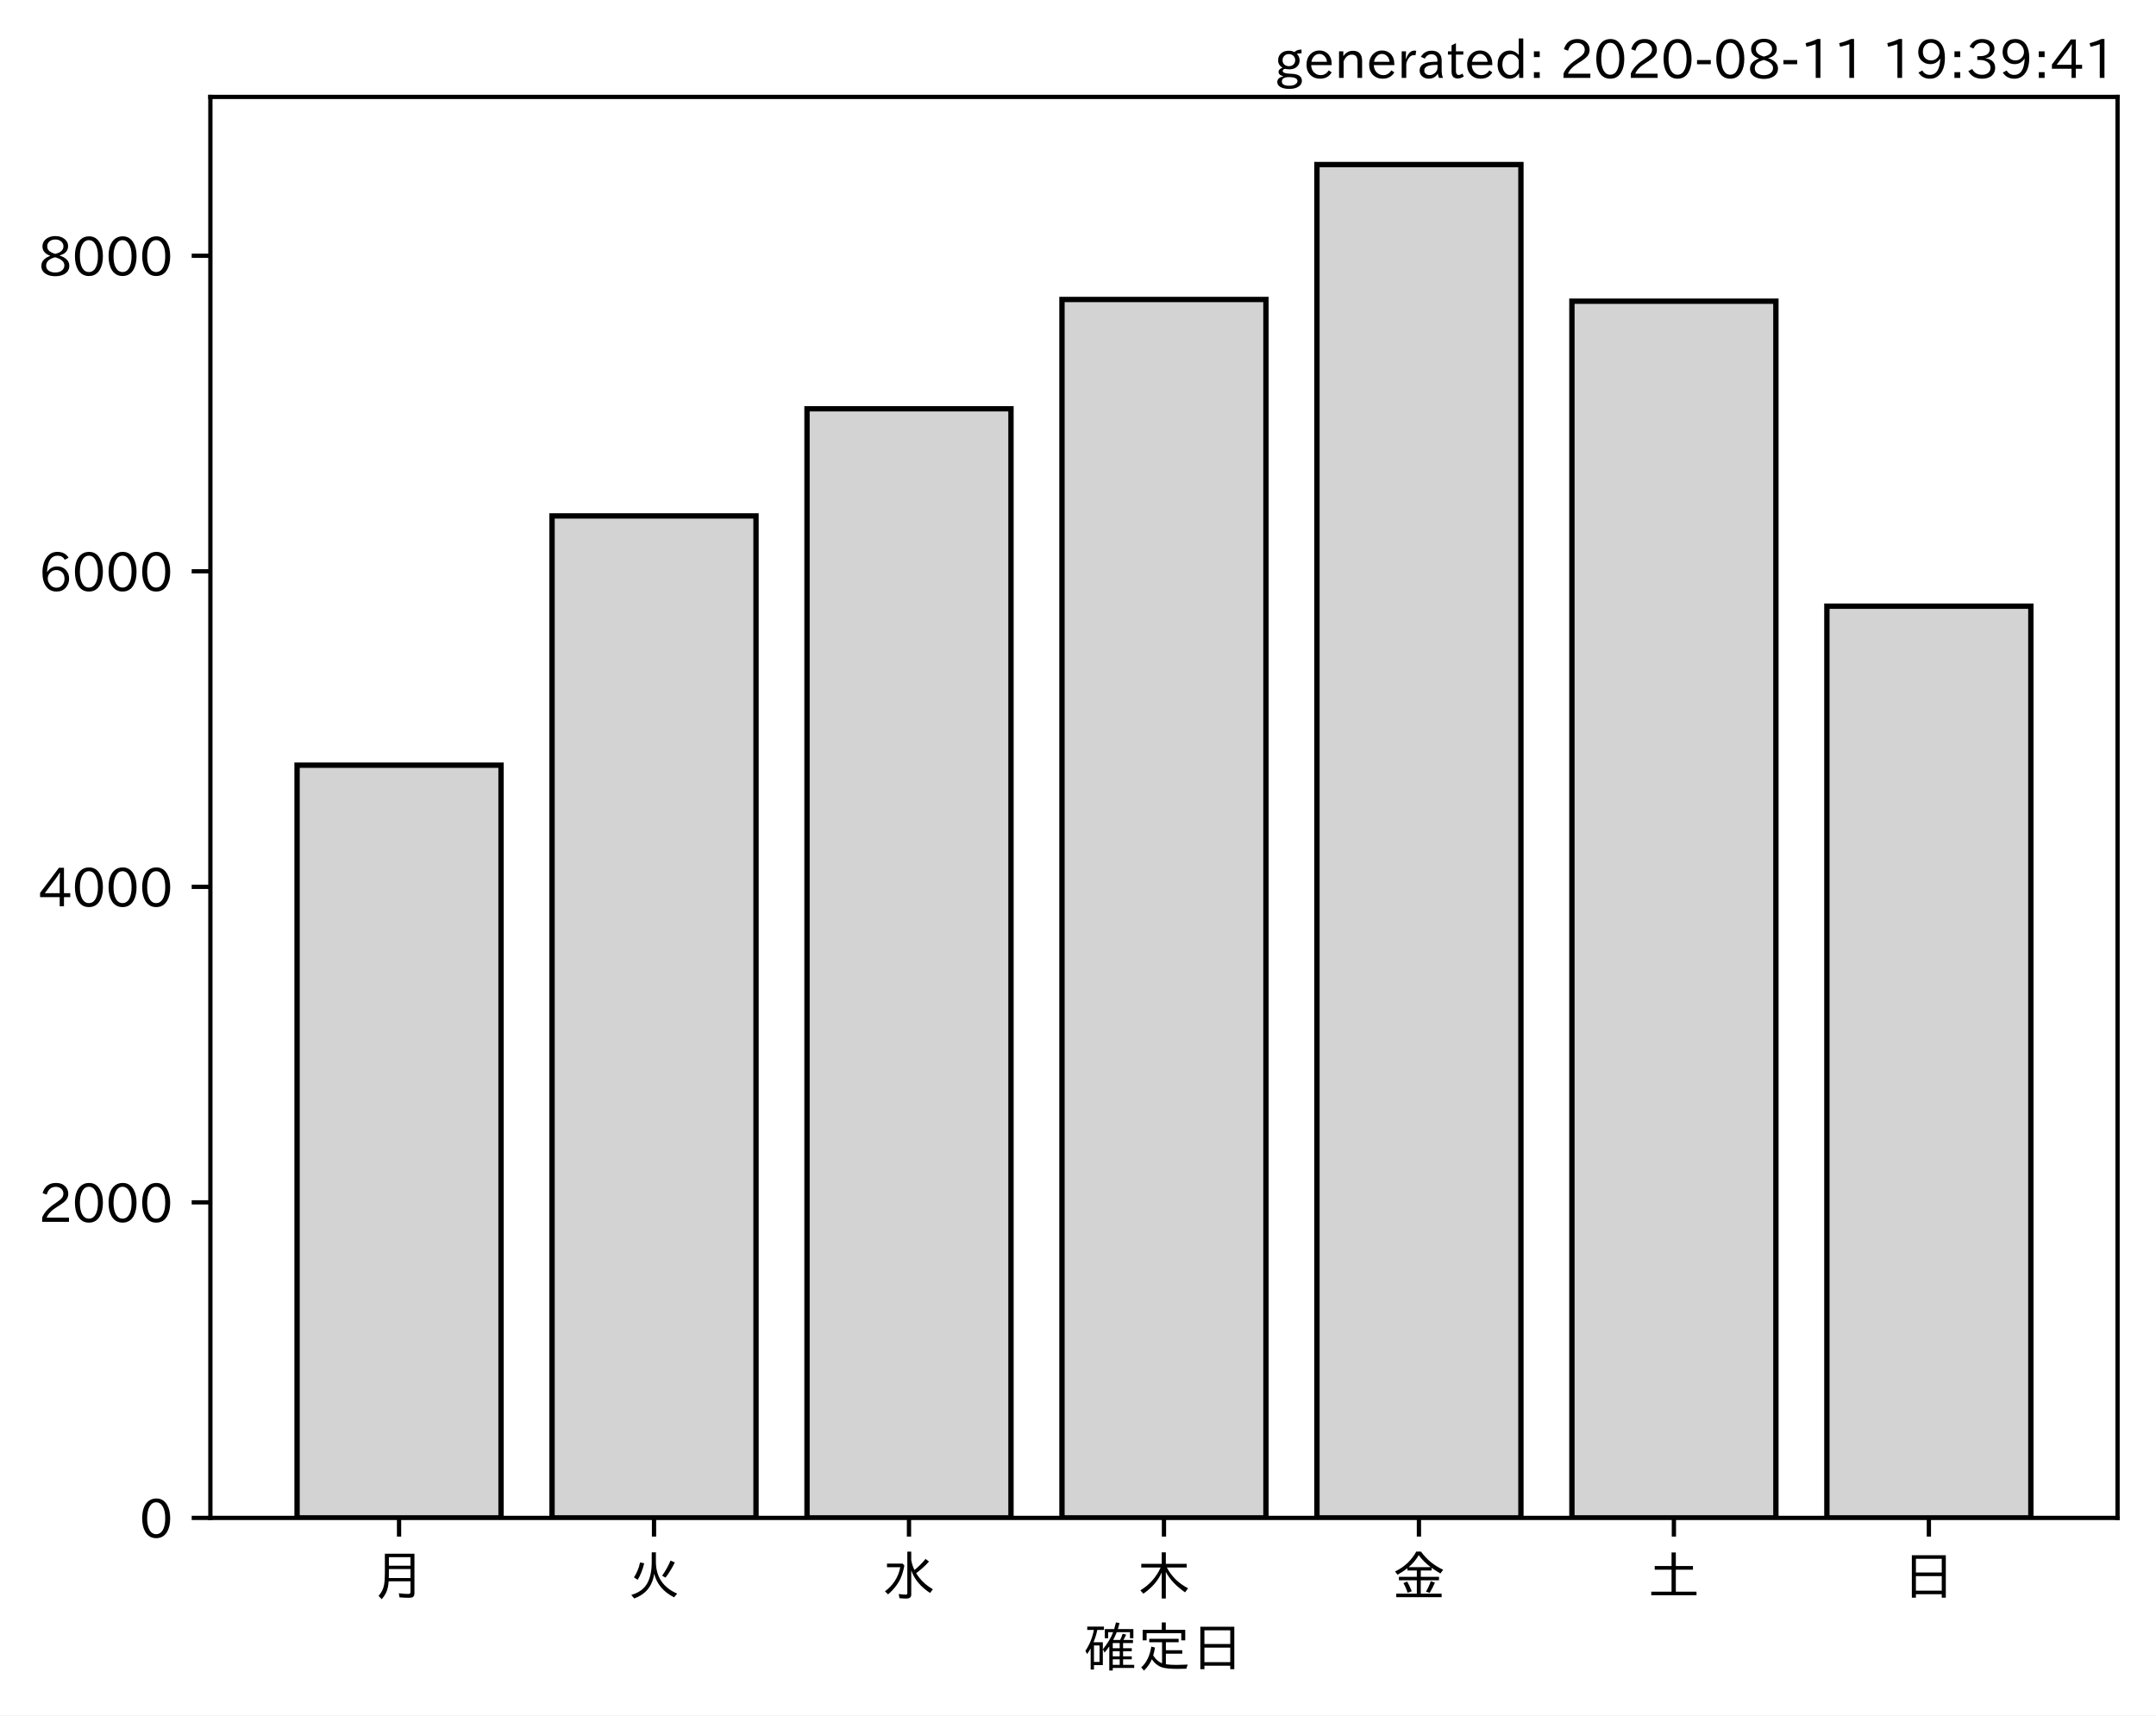
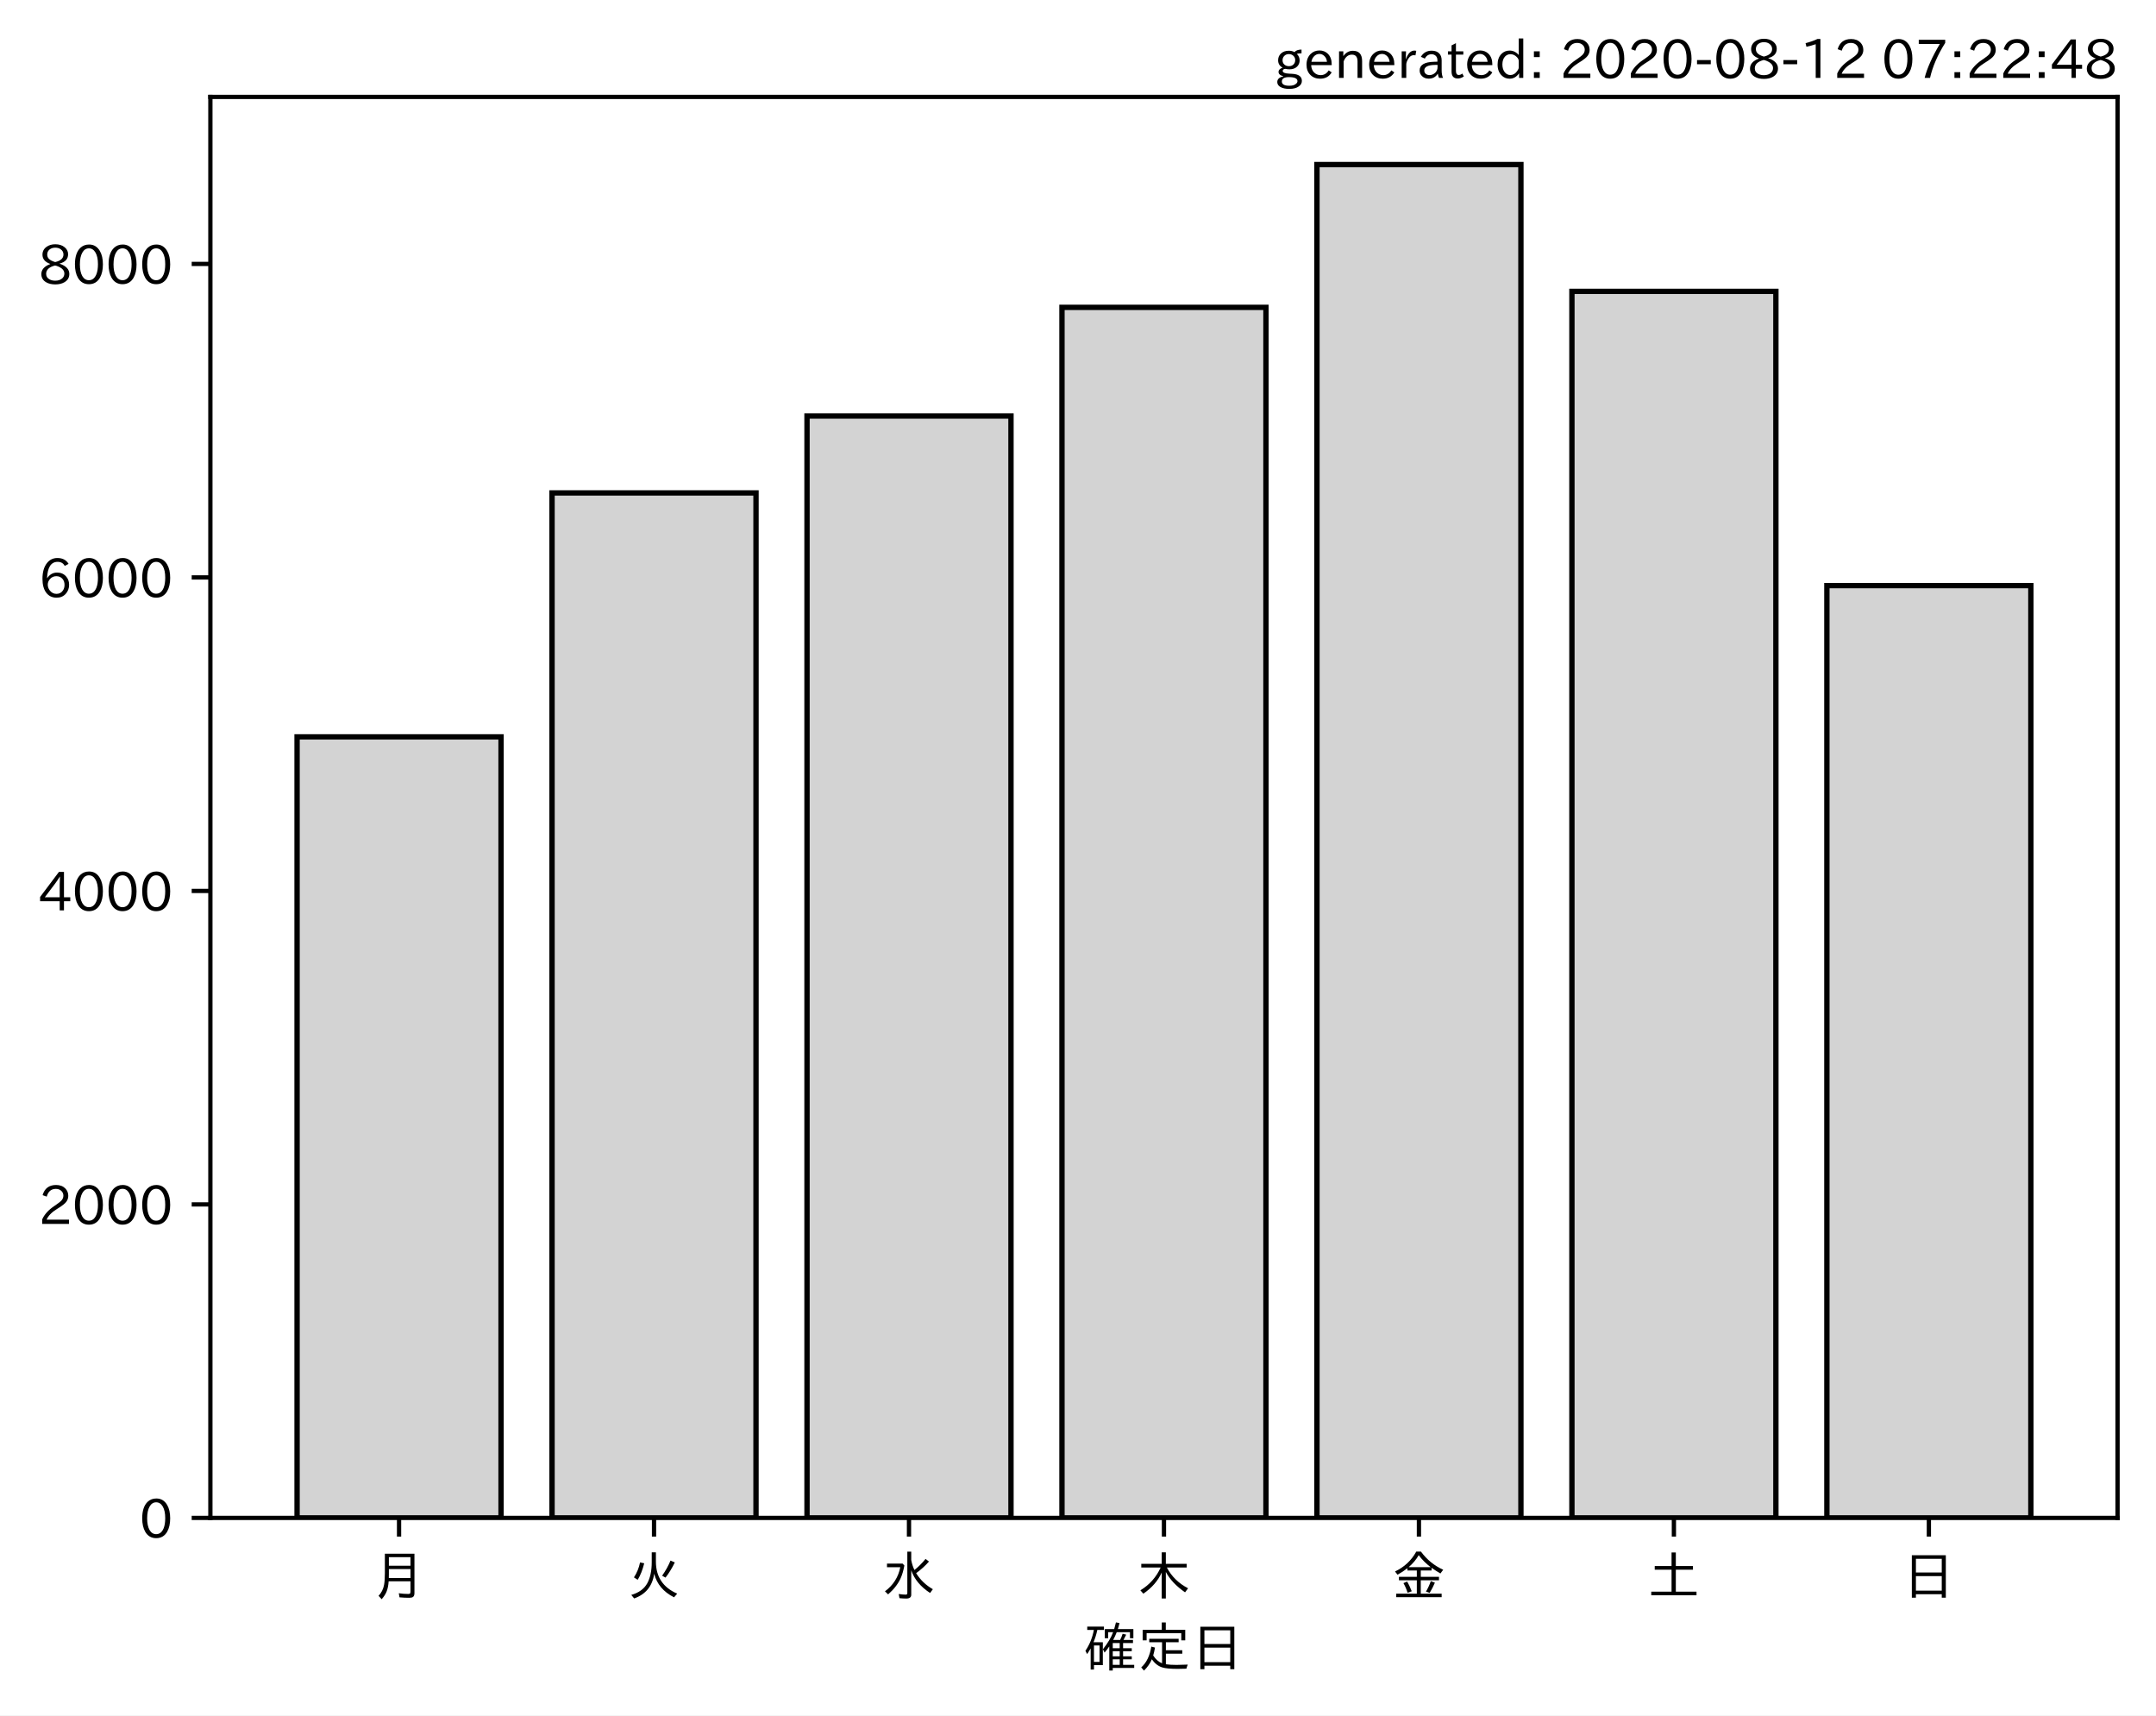
<svg xmlns="http://www.w3.org/2000/svg" xmlns:xlink="http://www.w3.org/1999/xlink" height="321.24pt" version="1.1" viewBox="0 0 403.714 321.24" width="403.714pt">
  <defs>
    <style type="text/css">*{stroke-linecap:butt;stroke-linejoin:round;}</style>
  </defs>
  <g id="figure_1">
    <g id="patch_1">
      <path d="M 0 321.24  L 403.714 321.24  L 403.714 0  L 0 0  z " style="fill:#ffffff;" />
    </g>
    <g id="axes_1">
      <g id="patch_2">
        <path d="M 39.394 284.259  L 396.514 284.259  L 396.514 18.147  L 39.394 18.147  z " style="fill:#ffffff;" />
      </g>
      <g id="patch_3">
-         <path clip-path="url(#p3889a07617)" d="M 55.626 284.259  L 93.821 284.259  L 93.821 143.298  L 55.626 143.298  z " style="fill:#d3d3d3;stroke:#000000;stroke-linejoin:miter;" />
+         <path clip-path="url(#p2c225c64e8)" d="M 55.626 284.259  L 93.821 284.259  L 93.821 137.989  L 55.626 137.989  z " style="fill:#d3d3d3;stroke:#000000;stroke-linejoin:miter;" />
      </g>
      <g id="patch_4">
-         <path clip-path="url(#p3889a07617)" d="M 103.37 284.259  L 141.564 284.259  L 141.564 96.616  L 103.37 96.616  z " style="fill:#d3d3d3;stroke:#000000;stroke-linejoin:miter;" />
+         <path clip-path="url(#p2c225c64e8)" d="M 103.37 284.259  L 141.564 284.259  L 141.564 92.315  L 103.37 92.315  z " style="fill:#d3d3d3;stroke:#000000;stroke-linejoin:miter;" />
      </g>
      <g id="patch_5">
-         <path clip-path="url(#p3889a07617)" d="M 151.113 284.259  L 189.308 284.259  L 189.308 76.555  L 151.113 76.555  z " style="fill:#d3d3d3;stroke:#000000;stroke-linejoin:miter;" />
+         <path clip-path="url(#p2c225c64e8)" d="M 151.113 284.259  L 189.308 284.259  L 189.308 77.902  L 151.113 77.902  z " style="fill:#d3d3d3;stroke:#000000;stroke-linejoin:miter;" />
      </g>
      <g id="patch_6">
-         <path clip-path="url(#p3889a07617)" d="M 198.856 284.259  L 237.051 284.259  L 237.051 56.08  L 198.856 56.08  z " style="fill:#d3d3d3;stroke:#000000;stroke-linejoin:miter;" />
+         <path clip-path="url(#p2c225c64e8)" d="M 198.856 284.259  L 237.051 284.259  L 237.051 57.56  L 198.856 57.56  z " style="fill:#d3d3d3;stroke:#000000;stroke-linejoin:miter;" />
      </g>
      <g id="patch_7">
-         <path clip-path="url(#p3889a07617)" d="M 246.6 284.259  L 284.794 284.259  L 284.794 30.819  L 246.6 30.819  z " style="fill:#d3d3d3;stroke:#000000;stroke-linejoin:miter;" />
+         <path clip-path="url(#p2c225c64e8)" d="M 246.6 284.259  L 284.794 284.259  L 284.794 30.819  L 246.6 30.819  z " style="fill:#d3d3d3;stroke:#000000;stroke-linejoin:miter;" />
      </g>
      <g id="patch_8">
-         <path clip-path="url(#p3889a07617)" d="M 294.343 284.259  L 332.538 284.259  L 332.538 56.405  L 294.343 56.405  z " style="fill:#d3d3d3;stroke:#000000;stroke-linejoin:miter;" />
+         <path clip-path="url(#p2c225c64e8)" d="M 294.343 284.259  L 332.538 284.259  L 332.538 54.566  L 294.343 54.566  z " style="fill:#d3d3d3;stroke:#000000;stroke-linejoin:miter;" />
      </g>
      <g id="patch_9">
-         <path clip-path="url(#p3889a07617)" d="M 342.086 284.259  L 380.281 284.259  L 380.281 113.516  L 342.086 113.516  z " style="fill:#d3d3d3;stroke:#000000;stroke-linejoin:miter;" />
+         <path clip-path="url(#p2c225c64e8)" d="M 342.086 284.259  L 380.281 284.259  L 380.281 109.663  L 342.086 109.663  z " style="fill:#d3d3d3;stroke:#000000;stroke-linejoin:miter;" />
      </g>
      <g id="matplotlib.axis_1">
        <g id="xtick_1">
          <g id="line2d_1">
            <defs>
-               <path d="M 0 0  L 0 3.5  " id="md2c5542923" style="stroke:#000000;stroke-width:0.8;" />
+               <path d="M 0 0  L 0 3.5  " id="m0f47138af9" style="stroke:#000000;stroke-width:0.8;" />
            </defs>
            <g>
-               <use style="stroke:#000000;stroke-width:0.8;" x="74.724" xlink:href="#md2c5542923" y="284.259" />
+               <use style="stroke:#000000;stroke-width:0.8;" x="74.724" xlink:href="#m0f47138af9" y="284.259" />
            </g>
          </g>
          <g id="text_1">
            <g transform="translate(69.7238 298.7493)scale(0.1 -0.1)">
              <defs>
                <path d="M 78.812 77.875  L 78.812 4  Q 78.812 -1.219 76.078 -3.172  Q 73.969 -4.688 68.797 -4.688  Q 60.844 -4.688 50.828 -3.859  L 49.516 3.812  Q 58.594 2.484 67.094 2.484  Q 70.359 2.484 71.047 4.109  Q 71.391 4.891 71.391 6.844  L 71.391 26.125  L 30.516 26.125  Q 29.781 14.938 26.812 7.422  Q 24.031 0.094 17.438 -7.375  L 11.625 -0.984  Q 19.672 7.422 21.922 19.438  Q 23.438 27.688 23.438 41.406  L 23.438 77.875  z M 30.953 71.391  L 30.953 55.328  L 71.391 55.328  L 71.391 71.391  z M 30.953 49.125  L 30.953 39.938  Q 30.953 35.75 30.859 33.547  L 30.859 32.328  L 71.391 32.328  L 71.391 49.125  z " id="IPAexGothic-26376" />
              </defs>
              <use xlink:href="#IPAexGothic-26376" />
            </g>
          </g>
        </g>
        <g id="xtick_2">
          <g id="line2d_2">
            <g>
-               <use style="stroke:#000000;stroke-width:0.8;" x="122.467" xlink:href="#md2c5542923" y="284.259" />
+               <use style="stroke:#000000;stroke-width:0.8;" x="122.467" xlink:href="#m0f47138af9" y="284.259" />
            </g>
          </g>
          <g id="text_2">
            <g transform="translate(117.4671 298.7493)scale(0.1 -0.1)">
              <defs>
                <path d="M 53.516 80.422  L 53.516 63.188  Q 53.516 20.359 93.406 3.078  L 87.5 -3.812  Q 57.672 11.328 50.297 40.375  Q 45.359 5.672 12.797 -5.906  L 7.422 0.688  Q 28.859 6.844 37.406 22.609  Q 45.703 37.844 45.703 62.016  L 45.703 80.422  z M 12.406 33.5  Q 20.703 46.141 23.828 61.531  L 31.641 59.906  Q 27 41.312 19.438 29  z M 65.141 36.625  Q 74.656 50.047 80.906 64.984  L 88.922 61.531  Q 81.109 45.406 71.531 33.109  z " id="IPAexGothic-28779" />
              </defs>
              <use xlink:href="#IPAexGothic-28779" />
            </g>
          </g>
        </g>
        <g id="xtick_3">
          <g id="line2d_3">
            <g>
-               <use style="stroke:#000000;stroke-width:0.8;" x="170.21" xlink:href="#md2c5542923" y="284.259" />
+               <use style="stroke:#000000;stroke-width:0.8;" x="170.21" xlink:href="#m0f47138af9" y="284.259" />
            </g>
          </g>
          <g id="text_3">
            <g transform="translate(165.2104 298.7493)scale(0.1 -0.1)">
              <defs>
                <path d="M 54.203 65.922  Q 56.156 55.562 60.203 47.312  Q 71.578 56.453 81 68.109  L 87.406 63.188  Q 77.25 51.516 63.375 41.406  Q 75 22.609 94.672 11.375  L 89.5 4.297  Q 62.75 21.781 54.203 46.781  L 54.203 0.984  Q 54.203 -6.109 44.875 -6.109  Q 38.812 -6.109 32.172 -5.422  L 30.766 2.391  Q 38.422 1.219 44 1.219  Q 46.875 1.219 46.875 4.109  L 46.875 81.688  L 54.203 81.688  z M 8.797 59.281  L 38.094 59.281  L 41.359 55.766  Q 38.672 41.219 34.078 31.297  Q 26.656 15.375 10.891 1.703  L 4.984 7.422  Q 28.266 24.656 33.688 52.594  L 8.797 52.594  z " id="IPAexGothic-27700" />
              </defs>
              <use xlink:href="#IPAexGothic-27700" />
            </g>
          </g>
        </g>
        <g id="xtick_4">
          <g id="line2d_4">
            <g>
-               <use style="stroke:#000000;stroke-width:0.8;" x="217.954" xlink:href="#md2c5542923" y="284.259" />
+               <use style="stroke:#000000;stroke-width:0.8;" x="217.954" xlink:href="#m0f47138af9" y="284.259" />
            </g>
          </g>
          <g id="text_4">
            <g transform="translate(212.9538 298.7493)scale(0.1 -0.1)">
              <defs>
                <path d="M 55.422 52  Q 68.5 27 95.125 13.094  L 89.5 5.516  Q 64.594 22.797 53.516 43.703  L 53.516 -6  L 45.797 -6  L 45.797 42.672  Q 35.5 19.578 11.422 2.984  L 5.812 9.281  Q 31.453 24.75 43.797 52  L 7.516 52  L 7.516 58.891  L 45.797 58.891  L 45.797 80.469  L 53.516 80.469  L 53.516 58.891  L 92.531 58.891  L 92.531 52  z " id="IPAexGothic-26408" />
              </defs>
              <use xlink:href="#IPAexGothic-26408" />
            </g>
          </g>
        </g>
        <g id="xtick_5">
          <g id="line2d_5">
            <g>
-               <use style="stroke:#000000;stroke-width:0.8;" x="265.697" xlink:href="#md2c5542923" y="284.259" />
+               <use style="stroke:#000000;stroke-width:0.8;" x="265.697" xlink:href="#m0f47138af9" y="284.259" />
            </g>
          </g>
          <g id="text_5">
            <g transform="translate(260.6971 298.7493)scale(0.1 -0.1)">
              <defs>
                <path d="M 53.469 46.391  L 53.469 34.516  L 87.547 34.516  L 87.547 28.125  L 53.469 28.125  L 53.469 2.984  L 92.531 2.984  L 92.531 -3.516  L 7.516 -3.516  L 7.516 2.984  L 46.047 2.984  L 46.047 28.125  L 12.547 28.125  L 12.547 34.516  L 46.047 34.516  L 46.047 46.391  L 28.422 46.391  L 28.422 50.688  Q 19.734 43.891 9.906 38.531  L 5.219 44.578  Q 31.344 56.984 45.016 81.781  L 53.766 81.781  Q 70.359 59.234 95.453 47.797  L 90.234 40.828  Q 81.547 45.844 73.641 51.469  L 73.641 46.391  z M 72.016 52.688  Q 59.078 62.406 49.562 75.094  Q 42.828 63.141 30.812 52.688  z M 28.719 4.688  Q 26.078 13.719 21 22.797  L 27.875 25.688  Q 31.938 19.188 36.531 7.516  z M 63.188 6.891  Q 68.797 16.406 72.219 26.516  L 79.891 23.578  Q 75.922 14.156 70.125 4.5  z " id="IPAexGothic-37329" />
              </defs>
              <use xlink:href="#IPAexGothic-37329" />
            </g>
          </g>
        </g>
        <g id="xtick_6">
          <g id="line2d_6">
            <g>
-               <use style="stroke:#000000;stroke-width:0.8;" x="313.44" xlink:href="#md2c5542923" y="284.259" />
+               <use style="stroke:#000000;stroke-width:0.8;" x="313.44" xlink:href="#m0f47138af9" y="284.259" />
            </g>
          </g>
          <g id="text_6">
            <g transform="translate(308.4404 298.7493)scale(0.1 -0.1)">
              <defs>
                <path d="M 45.609 54.781  L 45.609 80.172  L 53.609 80.172  L 53.609 54.781  L 85.688 54.781  L 85.688 47.906  L 53.609 47.906  L 53.609 6.781  L 92.328 6.781  L 92.328 0  L 7.625 0  L 7.625 6.781  L 45.609 6.781  L 45.609 47.906  L 14.109 47.906  L 14.109 54.781  z " id="IPAexGothic-22303" />
              </defs>
              <use xlink:href="#IPAexGothic-22303" />
            </g>
          </g>
        </g>
        <g id="xtick_7">
          <g id="line2d_7">
            <g>
-               <use style="stroke:#000000;stroke-width:0.8;" x="361.184" xlink:href="#md2c5542923" y="284.259" />
+               <use style="stroke:#000000;stroke-width:0.8;" x="361.184" xlink:href="#m0f47138af9" y="284.259" />
            </g>
          </g>
          <g id="text_7">
            <g transform="translate(356.1837 298.7493)scale(0.1 -0.1)">
              <defs>
                <path d="M 81.734 75  L 81.734 -4.5  L 74.125 -4.5  L 74.125 2  L 25.734 2  L 25.734 -4.5  L 18.109 -4.5  L 18.109 75  z M 25.734 68.312  L 25.734 42.672  L 74.125 42.672  L 74.125 68.312  z M 25.734 35.891  L 25.734 8.688  L 74.125 8.688  L 74.125 35.891  z " id="IPAexGothic-26085" />
              </defs>
              <use xlink:href="#IPAexGothic-26085" />
            </g>
          </g>
        </g>
        <g id="text_8">
          <g transform="translate(202.9538 312.1399)scale(0.1 -0.1)">
            <defs>
              <path d="M 67.922 50.297  Q 70.562 55.281 72.609 61.812  L 79.297 60.203  Q 76.172 53.609 74.219 50.297  L 92 50.297  L 92 44.484  L 73.438 44.484  L 73.438 34.719  L 89.703 34.719  L 89.703 29.203  L 73.438 29.203  L 73.438 19.531  L 89.703 19.531  L 89.703 14.016  L 73.438 14.016  L 73.438 3.609  L 94.281 3.609  L 94.281 -2.203  L 54.109 -2.203  L 54.109 -6.984  L 47.609 -6.984  L 47.609 38.188  Q 43.062 31.547 38.812 26.609  L 35.688 32.812  Q 49.359 49.953 54.781 64.797  L 45.516 64.797  L 45.516 53.516  L 39.203 53.516  L 39.203 70.609  L 56.781 70.609  Q 58.594 76.609 60.109 83.109  L 66.703 81.891  Q 65.234 75.531 63.625 70.609  L 92.719 70.609  L 92.719 53.516  L 86.328 53.516  L 86.328 64.797  L 61.531 64.797  Q 58.547 56.984 54.891 50.297  z M 67.141 44.484  L 54.109 44.484  L 54.109 34.719  L 67.141 34.719  z M 67.141 29.203  L 54.109 29.203  L 54.109 19.531  L 67.141 19.531  z M 67.141 14.016  L 54.109 14.016  L 54.109 3.609  L 67.141 3.609  z M 18.109 46  L 35.547 46  L 35.547 3.078  L 18.953 3.078  L 18.953 -5.125  L 12.75 -5.125  L 12.75 34.469  Q 10.156 29.734 6.156 23.781  L 2.938 29.984  Q 14.547 47.078 18.75 69  L 6.344 69  L 6.344 75.297  L 37.641 75.297  L 37.641 69  L 25.25 69  L 24.953 68.016  Q 22.75 57.234 18.109 46  z M 18.953 39.891  L 18.953 9.188  L 29.344 9.188  L 29.344 39.891  z " id="IPAexGothic-30906" />
              <path d="M 53.609 4.734  Q 61.422 3.516 73.578 3.516  Q 81.109 3.516 94.578 4.109  Q 93.172 0.922 92 -3.562  Q 81.781 -3.906 75.688 -3.906  Q 55.766 -3.906 46.922 -1.219  Q 35.297 2.391 27.344 14.109  Q 22.516 2.547 12.594 -7.172  L 7.422 -1.172  Q 22.125 11.859 26.312 37.797  L 33.203 35.984  Q 31.734 27.438 29.828 21.188  Q 36.531 10.594 46.438 6.5  L 46.438 46  L 22.406 46  L 22.406 52.391  L 77.484 52.391  L 77.484 46  L 53.609 46  L 53.609 31  L 84.328 31  L 84.328 24.516  L 53.609 24.516  z M 53.422 69.188  L 89.844 69.188  L 89.844 49.469  L 82.422 49.469  L 82.422 62.891  L 17.531 62.891  L 17.531 49.469  L 10.109 49.469  L 10.109 69.188  L 45.906 69.188  L 45.906 83.016  L 53.422 83.016  z " id="IPAexGothic-23450" />
            </defs>
            <use xlink:href="#IPAexGothic-30906" />
            <use x="100" xlink:href="#IPAexGothic-23450" />
            <use x="200" xlink:href="#IPAexGothic-26085" />
          </g>
        </g>
      </g>
      <g id="matplotlib.axis_2">
        <g id="ytick_1">
          <g id="line2d_8">
            <defs>
-               <path d="M 0 0  L -3.5 0  " id="m795f01f724" style="stroke:#000000;stroke-width:0.8;" />
+               <path d="M 0 0  L -3.5 0  " id="m56fc77e531" style="stroke:#000000;stroke-width:0.8;" />
            </defs>
            <g>
-               <use style="stroke:#000000;stroke-width:0.8;" x="39.394" xlink:href="#m795f01f724" y="284.259" />
+               <use style="stroke:#000000;stroke-width:0.8;" x="39.394" xlink:href="#m56fc77e531" y="284.259" />
            </g>
          </g>
          <g id="text_9">
            <g transform="translate(26.09531 288.0039)scale(0.1 -0.1)">
              <defs>
                <path d="M 31.844 73.828  Q 45.016 73.828 52.094 61.625  Q 57.719 51.953 57.719 36.625  Q 57.719 21.438 52.094 11.578  Q 45.125 -0.484 31.5 -0.484  Q 17.922 -0.484 10.938 11.578  Q 5.328 21.438 5.328 36.719  Q 5.328 58.016 15.625 67.719  Q 22.172 73.828 31.844 73.828  z M 31.5 66.656  Q 23.688 66.656 19.188 58.734  Q 14.594 50.734 14.594 36.625  Q 14.594 22.75 19.094 14.797  Q 23.641 6.984 31.5 6.984  Q 40.922 6.984 45.453 18.016  Q 48.438 25.344 48.438 37.109  Q 48.438 50.875 43.844 58.734  Q 39.203 66.656 31.5 66.656  z " id="IPAexGothic-48" />
              </defs>
              <use xlink:href="#IPAexGothic-48" />
            </g>
          </g>
        </g>
        <g id="ytick_2">
          <g id="line2d_9">
            <g>
-               <use style="stroke:#000000;stroke-width:0.8;" x="39.394" xlink:href="#m795f01f724" y="225.168" />
+               <use style="stroke:#000000;stroke-width:0.8;" x="39.394" xlink:href="#m56fc77e531" y="225.551" />
            </g>
          </g>
          <g id="text_10">
-             <g transform="translate(7.2 228.9132)scale(0.1 -0.1)">
+             <g transform="translate(7.2 229.2965)scale(0.1 -0.1)">
              <defs>
                <path d="M 57.172 0.984  L 6.984 0.984  L 6.984 9.281  Q 12.891 23.047 29.594 34.422  L 32.375 36.281  Q 40.922 42.141 43.609 45.406  Q 46.688 49.266 46.688 53.812  Q 46.688 58.938 43.062 62.547  Q 39.062 66.547 32.562 66.547  Q 19.531 66.547 15.484 52  L 7.766 54.781  Q 13.328 73.828 33.062 73.828  Q 43.844 73.828 50.25 67.438  Q 55.859 61.672 55.859 53.516  Q 55.859 47.469 52.25 42.531  Q 48.922 37.75 36.969 30.281  L 34.859 29  Q 19.625 19.578 15.281 8.891  L 57.172 8.891  z " id="IPAexGothic-50" />
              </defs>
              <use xlink:href="#IPAexGothic-50" />
              <use x="62.988" xlink:href="#IPAexGothic-48" />
              <use x="125.977" xlink:href="#IPAexGothic-48" />
              <use x="188.965" xlink:href="#IPAexGothic-48" />
            </g>
          </g>
        </g>
        <g id="ytick_3">
          <g id="line2d_10">
            <g>
-               <use style="stroke:#000000;stroke-width:0.8;" x="39.394" xlink:href="#m795f01f724" y="166.077" />
+               <use style="stroke:#000000;stroke-width:0.8;" x="39.394" xlink:href="#m56fc77e531" y="166.844" />
            </g>
          </g>
          <g id="text_11">
-             <g transform="translate(7.2 169.8225)scale(0.1 -0.1)">
+             <g transform="translate(7.2 170.5891)scale(0.1 -0.1)">
              <defs>
                <path d="M 59.578 18.109  L 47.797 18.109  L 47.797 0.984  L 39.797 0.984  L 39.797 18.109  L 3.078 18.109  L 3.078 26.125  L 38.375 73.094  L 47.797 73.094  L 47.797 25.531  L 59.578 25.531  z M 40.281 64.203  L 39.984 64.203  Q 35.594 57.125 31.297 51.312  L 11.859 25.531  L 39.797 25.531  L 39.797 49.125  Q 39.797 54.391 40.281 64.203  z " id="IPAexGothic-52" />
              </defs>
              <use xlink:href="#IPAexGothic-52" />
              <use x="62.988" xlink:href="#IPAexGothic-48" />
              <use x="125.977" xlink:href="#IPAexGothic-48" />
              <use x="188.965" xlink:href="#IPAexGothic-48" />
            </g>
          </g>
        </g>
        <g id="ytick_4">
          <g id="line2d_11">
            <g>
-               <use style="stroke:#000000;stroke-width:0.8;" x="39.394" xlink:href="#m795f01f724" y="106.987" />
+               <use style="stroke:#000000;stroke-width:0.8;" x="39.394" xlink:href="#m56fc77e531" y="108.136" />
            </g>
          </g>
          <g id="text_12">
-             <g transform="translate(7.2 110.7318)scale(0.1 -0.1)">
+             <g transform="translate(7.2 111.8816)scale(0.1 -0.1)">
              <defs>
                <path d="M 16.5 36.375  Q 23.578 46.578 34.906 46.578  Q 45.406 46.578 51.812 39.266  Q 57.422 32.906 57.422 23.781  Q 57.422 13.812 51.125 6.781  Q 44.578 -0.484 34.031 -0.484  Q 21.484 -0.484 14.406 9.078  Q 7.516 18.406 7.516 34.812  Q 7.516 53.516 15.828 64.203  Q 23.344 73.828 35.5 73.828  Q 49.859 73.828 56.391 62.891  L 49.219 58.984  Q 45.219 66.656 35.938 66.656  Q 17.484 66.656 16.109 36.375  z M 33.453 39.797  Q 26.312 39.797 21.625 34.469  Q 17.438 29.688 17.438 24.078  Q 17.438 18.062 21.141 13.188  Q 26.125 6.688 33.734 6.688  Q 41.703 6.688 45.953 13.188  Q 48.828 17.625 48.828 23.484  Q 48.828 30.375 45.016 34.812  Q 40.625 39.797 33.453 39.797  z " id="IPAexGothic-54" />
              </defs>
              <use xlink:href="#IPAexGothic-54" />
              <use x="62.988" xlink:href="#IPAexGothic-48" />
              <use x="125.977" xlink:href="#IPAexGothic-48" />
              <use x="188.965" xlink:href="#IPAexGothic-48" />
            </g>
          </g>
        </g>
        <g id="ytick_5">
          <g id="line2d_12">
            <g>
-               <use style="stroke:#000000;stroke-width:0.8;" x="39.394" xlink:href="#m795f01f724" y="47.896" />
+               <use style="stroke:#000000;stroke-width:0.8;" x="39.394" xlink:href="#m56fc77e531" y="49.429" />
            </g>
          </g>
          <g id="text_13">
-             <g transform="translate(7.2 51.64115)scale(0.1 -0.1)">
+             <g transform="translate(7.2 53.17419)scale(0.1 -0.1)">
              <defs>
                <path d="M 39.703 37.891  Q 57.812 31.734 57.812 18.703  Q 57.812 8.453 48.438 3.078  Q 41.609 -0.875 31.5 -0.875  Q 21.344 -0.875 14.5 3.078  Q 5.422 8.297 5.422 18.406  Q 5.422 31.062 22.016 37.203  L 22.016 37.5  Q 7.516 42.719 7.516 54.828  Q 7.516 64.062 15.328 69.625  Q 21.969 74.312 31.547 74.312  Q 42.234 74.312 48.922 68.797  Q 55.516 63.578 55.516 55.719  Q 55.516 42.281 39.703 38.188  z M 31.594 41.016  Q 46.828 44.625 46.828 55.125  Q 46.828 61.188 41.797 64.844  Q 37.703 67.922 31.5 67.922  Q 25.094 67.922 20.797 64.5  Q 16.406 60.891 16.406 55.031  Q 16.406 49.219 21.094 45.703  Q 23.344 43.891 26.906 42.531  Q 31 40.875 31.594 41.016  z M 30.906 34.516  Q 14.406 30.172 14.406 19  Q 14.406 12.109 20.516 8.688  Q 25.094 6.109 31.391 6.109  Q 40.234 6.109 45.016 10.891  Q 48.531 14.406 48.531 19.531  Q 48.531 24.906 43.656 28.906  Q 40.766 31.156 36.719 32.812  Q 31.984 34.719 30.906 34.516  z " id="IPAexGothic-56" />
              </defs>
              <use xlink:href="#IPAexGothic-56" />
              <use x="62.988" xlink:href="#IPAexGothic-48" />
              <use x="125.977" xlink:href="#IPAexGothic-48" />
              <use x="188.965" xlink:href="#IPAexGothic-48" />
            </g>
          </g>
        </g>
      </g>
      <g id="patch_10">
        <path d="M 39.394 284.259  L 39.394 18.147  " style="fill:none;stroke:#000000;stroke-linecap:square;stroke-linejoin:miter;stroke-width:0.8;" />
      </g>
      <g id="patch_11">
        <path d="M 396.514 284.259  L 396.514 18.147  " style="fill:none;stroke:#000000;stroke-linecap:square;stroke-linejoin:miter;stroke-width:0.8;" />
      </g>
      <g id="patch_12">
        <path d="M 39.394 284.259  L 396.514 284.259  " style="fill:none;stroke:#000000;stroke-linecap:square;stroke-linejoin:miter;stroke-width:0.8;" />
      </g>
      <g id="patch_13">
        <path d="M 39.394 18.147  L 396.514 18.147  " style="fill:none;stroke:#000000;stroke-linecap:square;stroke-linejoin:miter;stroke-width:0.8;" />
      </g>
    </g>
    <g id="text_14">
      <g transform="translate(238.6184 14.69063)scale(0.1 -0.1)">
        <defs>
          <path d="M 20.797 17.969  Q 15.719 17.531 15.719 14.062  Q 15.719 9.578 27.547 8.984  L 33.297 8.688  Q 51.609 7.766 51.609 -4.594  Q 51.609 -10.938 45.703 -14.984  Q 39.359 -19.578 28.031 -19.578  Q 17.781 -19.578 11.531 -16.062  Q 5.516 -12.641 5.516 -6.688  Q 5.516 1.312 16.797 3.859  L 16.797 4.203  Q 7.906 6.453 7.906 12.156  Q 7.906 17.438 15.531 20.266  Q 7.125 24.609 7.125 34.078  Q 7.125 41.406 12.016 46.297  Q 17.625 51.906 27.156 51.906  Q 33.203 51.906 37.844 49.266  Q 41.406 53.953 50.922 54.109  L 50.922 47.078  Q 44.344 46.922 42.234 45.906  Q 47.406 40.828 47.406 33.891  Q 47.406 27 42.719 22.266  Q 37.5 17.094 28.328 17.094  Q 24.422 17.094 20.797 17.969  z M 27.094 45.609  Q 22.016 45.609 18.703 42.281  Q 15.438 39.016 15.438 34.078  Q 15.438 29.25 18.5 26.312  Q 21.828 23 27.438 23  Q 32.719 23 35.891 26.219  Q 39.109 29.391 39.109 34.422  Q 39.109 39.016 35.891 42.188  Q 32.516 45.609 27.094 45.609  z M 27.391 2.484  Q 14.109 2.484 14.109 -5.719  Q 14.109 -13.672 28.125 -13.672  Q 37.156 -13.672 41.219 -9.469  Q 43.312 -7.516 43.312 -4.891  Q 43.312 2.484 27.391 2.484  z " id="IPAexGothic-103" />
          <path d="M 13.484 24.906  Q 13.922 16.266 18.891 11.281  Q 23.969 6.203 31.203 6.203  Q 40.719 6.203 46.297 15.094  L 51.906 11.375  Q 44.828 -0.484 30.172 -0.484  Q 19.094 -0.484 11.969 6.594  Q 4.781 13.812 4.781 25.641  Q 4.781 38.188 12.312 45.703  Q 19 52.391 29 52.391  Q 38.422 52.391 44.781 46.188  Q 51.906 38.969 51.906 26.906  L 51.906 24.906  z M 43.062 31.203  Q 42.328 37.984 38.281 41.891  Q 34.281 45.906 28.812 45.906  Q 22.469 45.906 17.969 40.484  Q 14.891 36.812 13.969 31.203  z " id="IPAexGothic-101" />
          <path d="M 52 0.984  L 43.406 0.984  L 43.406 31.891  Q 43.406 44.578 32.906 44.578  Q 22.312 44.578 17.391 31.891  L 17.391 0.984  L 8.797 0.984  L 8.797 50.781  L 16.797 50.781  L 16.797 41.797  Q 23.828 51.812 34.719 51.812  Q 52 51.812 52 32.375  z " id="IPAexGothic-110" />
          <path d="M 36.078 51.812  L 34.578 43.266  Q 32.906 43.609 31.594 43.609  Q 25.828 43.609 22.078 38.188  Q 17.391 31.344 17.391 26.172  L 17.391 0.984  L 8.797 0.984  L 8.797 50.781  L 16.891 50.781  L 16.5 35.984  L 16.703 35.984  Q 22.219 52.203 32.766 52.203  Q 34.469 52.203 36.078 51.812  z " id="IPAexGothic-114" />
          <path d="M 49.312 0.984  L 41.75 0.984  Q 39.984 4.734 39.547 8.688  L 39.203 8.688  Q 33.547 -0.391 22.312 -0.391  Q 14.594 -0.391 9.719 4.5  Q 5.422 8.797 5.422 14.984  Q 5.422 30.422 32.031 31.203  L 38.719 31.391  L 38.719 33.984  Q 38.719 39.203 35.75 42.188  Q 32.625 45.312 27.734 45.312  Q 19.344 45.312 15.141 37.156  L 7.719 40.578  Q 14.656 52 27.938 52  Q 37.109 52 42.047 46.875  Q 46.625 42.281 46.625 33.891  L 46.625 15.578  Q 46.625 6.25 49.312 0.984  z M 38.922 25.391  L 33.453 25.297  Q 14.109 24.859 14.109 14.891  Q 14.109 11.375 16.406 9.078  Q 19.234 6.297 23.828 6.297  Q 30.219 6.297 34.906 10.984  Q 38.922 15.141 38.922 21  z " id="IPAexGothic-97" />
          <path d="M 33.203 3.766  Q 27.641 -0.094 21.828 -0.094  Q 10.203 -0.094 10.203 12.984  L 10.203 44.672  L 3.422 44.672  L 3.422 50.781  L 10.203 50.781  L 10.203 61.969  L 18.406 66.062  L 18.406 50.781  L 32.234 50.781  L 32.234 44.672  L 18.406 44.672  L 18.406 14.156  Q 18.406 6.5 23.641 6.5  Q 27.156 6.5 30.328 9.188  z " id="IPAexGothic-116" />
          <path d="M 52.984 0.984  L 45.172 0.984  L 45.172 9.672  Q 38.141 -0.484 27.391 -0.484  Q 18.453 -0.484 12.312 5.812  Q 4.891 13.188 4.891 25.984  Q 4.891 38.531 12.062 45.906  Q 18.266 52.203 27.391 52.203  Q 37.25 52.203 44.484 43.891  L 44.484 74.906  L 52.984 74.906  z M 44.484 20.359  L 44.484 32.766  Q 44.484 37.703 38.375 42.281  Q 34.078 45.406 28.953 45.406  Q 23.188 45.406 19.188 41.406  Q 13.875 36.078 13.875 26.219  Q 13.875 17.328 18.266 11.719  Q 22.516 6.391 28.859 6.391  Q 36.281 6.391 41.5 13.672  Q 44.484 17.719 44.484 20.359  z " id="IPAexGothic-100" />
          <path d="M 21.391 39.984  L 10.5 39.984  L 10.5 50.781  L 21.391 50.781  z M 21.391 0.984  L 10.5 0.984  L 10.5 11.766  L 21.391 11.766  z " id="IPAexGothic-58" />
          <path id="IPAexGothic-32" />
          <path d="M 30.766 26.609  L 4.984 26.609  L 4.984 34.422  L 30.766 34.422  z " id="IPAexGothic-45" />
          <path d="M 38.484 0.984  L 29.688 0.984  L 29.688 64.109  Q 21.438 61.281 12.312 59.328  L 10.688 66.109  Q 23.734 69.391 32.906 73.922  L 38.484 73.922  z " id="IPAexGothic-49" />
-           <path d="M 46.625 36.812  Q 39.75 26.812 28.328 26.812  Q 19.578 26.812 13.234 32.125  Q 5.719 38.422 5.719 49.422  Q 5.719 59.578 12.016 66.656  Q 18.453 73.828 29.203 73.828  Q 43.75 73.828 50.641 61.719  Q 55.609 52.781 55.609 38.625  Q 55.609 19.531 47.516 9.188  Q 39.891 -0.484 27.641 -0.484  Q 13.422 -0.484 6.109 10.984  L 13.328 14.891  Q 18.062 6.688 27.391 6.688  Q 45.656 6.688 47.016 36.812  z M 29.5 66.844  Q 22.656 66.844 18.312 61.719  Q 14.406 57.078 14.406 50  Q 14.406 42.828 18.109 38.719  Q 22.406 33.797 29.781 33.797  Q 37.984 33.797 42.625 40.188  Q 45.703 44.484 45.703 49.516  Q 45.703 55.516 42.094 60.359  Q 37.109 66.844 29.5 66.844  z " id="IPAexGothic-57" />
-           <path d="M 37.203 37.797  Q 54.781 34.625 54.781 19.969  Q 54.781 11.188 48.875 5.562  Q 42.328 -0.484 30.375 -0.484  Q 12.453 -0.484 4.5 13.766  L 11.812 17.672  Q 17.328 6.891 30.281 6.891  Q 37.891 6.891 42.094 10.797  Q 46.094 14.5 46.094 20.172  Q 46.094 26.859 40.094 30.906  Q 34.625 34.578 25.688 34.578  L 21.297 34.578  L 21.297 41.703  L 25.875 41.703  Q 34.859 41.703 39.594 45.125  Q 44.672 48.734 44.672 54.828  Q 44.672 61.469 38.969 64.656  Q 35.297 66.844 30.172 66.844  Q 19.344 66.844 14.109 55.906  L 6.781 59.422  Q 14.016 73.828 30.281 73.828  Q 40.578 73.828 46.969 68.656  Q 53.375 63.578 53.375 55.219  Q 53.375 47.312 47.172 42.281  Q 43.172 39.062 37.203 38.188  z " id="IPAexGothic-51" />
+           <path d="M 56.203 66.609  Q 34.969 32.906 27.781 0.984  L 17.672 0.984  Q 24.703 28.656 46.094 64.5  L 6.688 64.5  L 6.688 72.406  L 56.203 72.406  z " id="IPAexGothic-55" />
        </defs>
        <use xlink:href="#IPAexGothic-103" />
        <use x="55.518" xlink:href="#IPAexGothic-101" />
        <use x="112.402" xlink:href="#IPAexGothic-110" />
        <use x="172.803" xlink:href="#IPAexGothic-101" />
        <use x="229.688" xlink:href="#IPAexGothic-114" />
        <use x="266.699" xlink:href="#IPAexGothic-97" />
        <use x="321.68" xlink:href="#IPAexGothic-116" />
        <use x="356.299" xlink:href="#IPAexGothic-101" />
        <use x="413.184" xlink:href="#IPAexGothic-100" />
        <use x="475.586" xlink:href="#IPAexGothic-58" />
        <use x="507.568" xlink:href="#IPAexGothic-32" />
        <use x="534.57" xlink:href="#IPAexGothic-50" />
        <use x="597.559" xlink:href="#IPAexGothic-48" />
        <use x="660.547" xlink:href="#IPAexGothic-50" />
        <use x="723.535" xlink:href="#IPAexGothic-48" />
        <use x="786.523" xlink:href="#IPAexGothic-45" />
        <use x="822.314" xlink:href="#IPAexGothic-48" />
        <use x="885.303" xlink:href="#IPAexGothic-56" />
        <use x="948.291" xlink:href="#IPAexGothic-45" />
        <use x="984.082" xlink:href="#IPAexGothic-49" />
-         <use x="1047.07" xlink:href="#IPAexGothic-49" />
+         <use x="1047.07" xlink:href="#IPAexGothic-50" />
        <use x="1110.059" xlink:href="#IPAexGothic-32" />
-         <use x="1137.061" xlink:href="#IPAexGothic-49" />
-         <use x="1200.049" xlink:href="#IPAexGothic-57" />
+         <use x="1137.061" xlink:href="#IPAexGothic-48" />
+         <use x="1200.049" xlink:href="#IPAexGothic-55" />
        <use x="1263.037" xlink:href="#IPAexGothic-58" />
-         <use x="1295.02" xlink:href="#IPAexGothic-51" />
-         <use x="1358.008" xlink:href="#IPAexGothic-57" />
+         <use x="1295.02" xlink:href="#IPAexGothic-50" />
+         <use x="1358.008" xlink:href="#IPAexGothic-50" />
        <use x="1420.996" xlink:href="#IPAexGothic-58" />
        <use x="1452.979" xlink:href="#IPAexGothic-52" />
-         <use x="1515.967" xlink:href="#IPAexGothic-49" />
+         <use x="1515.967" xlink:href="#IPAexGothic-56" />
      </g>
    </g>
  </g>
  <defs>
-     <clipPath id="p3889a07617">
+     <clipPath id="p2c225c64e8">
      <rect height="266.112" width="357.12" x="39.394" y="18.147" />
    </clipPath>
  </defs>
</svg>
